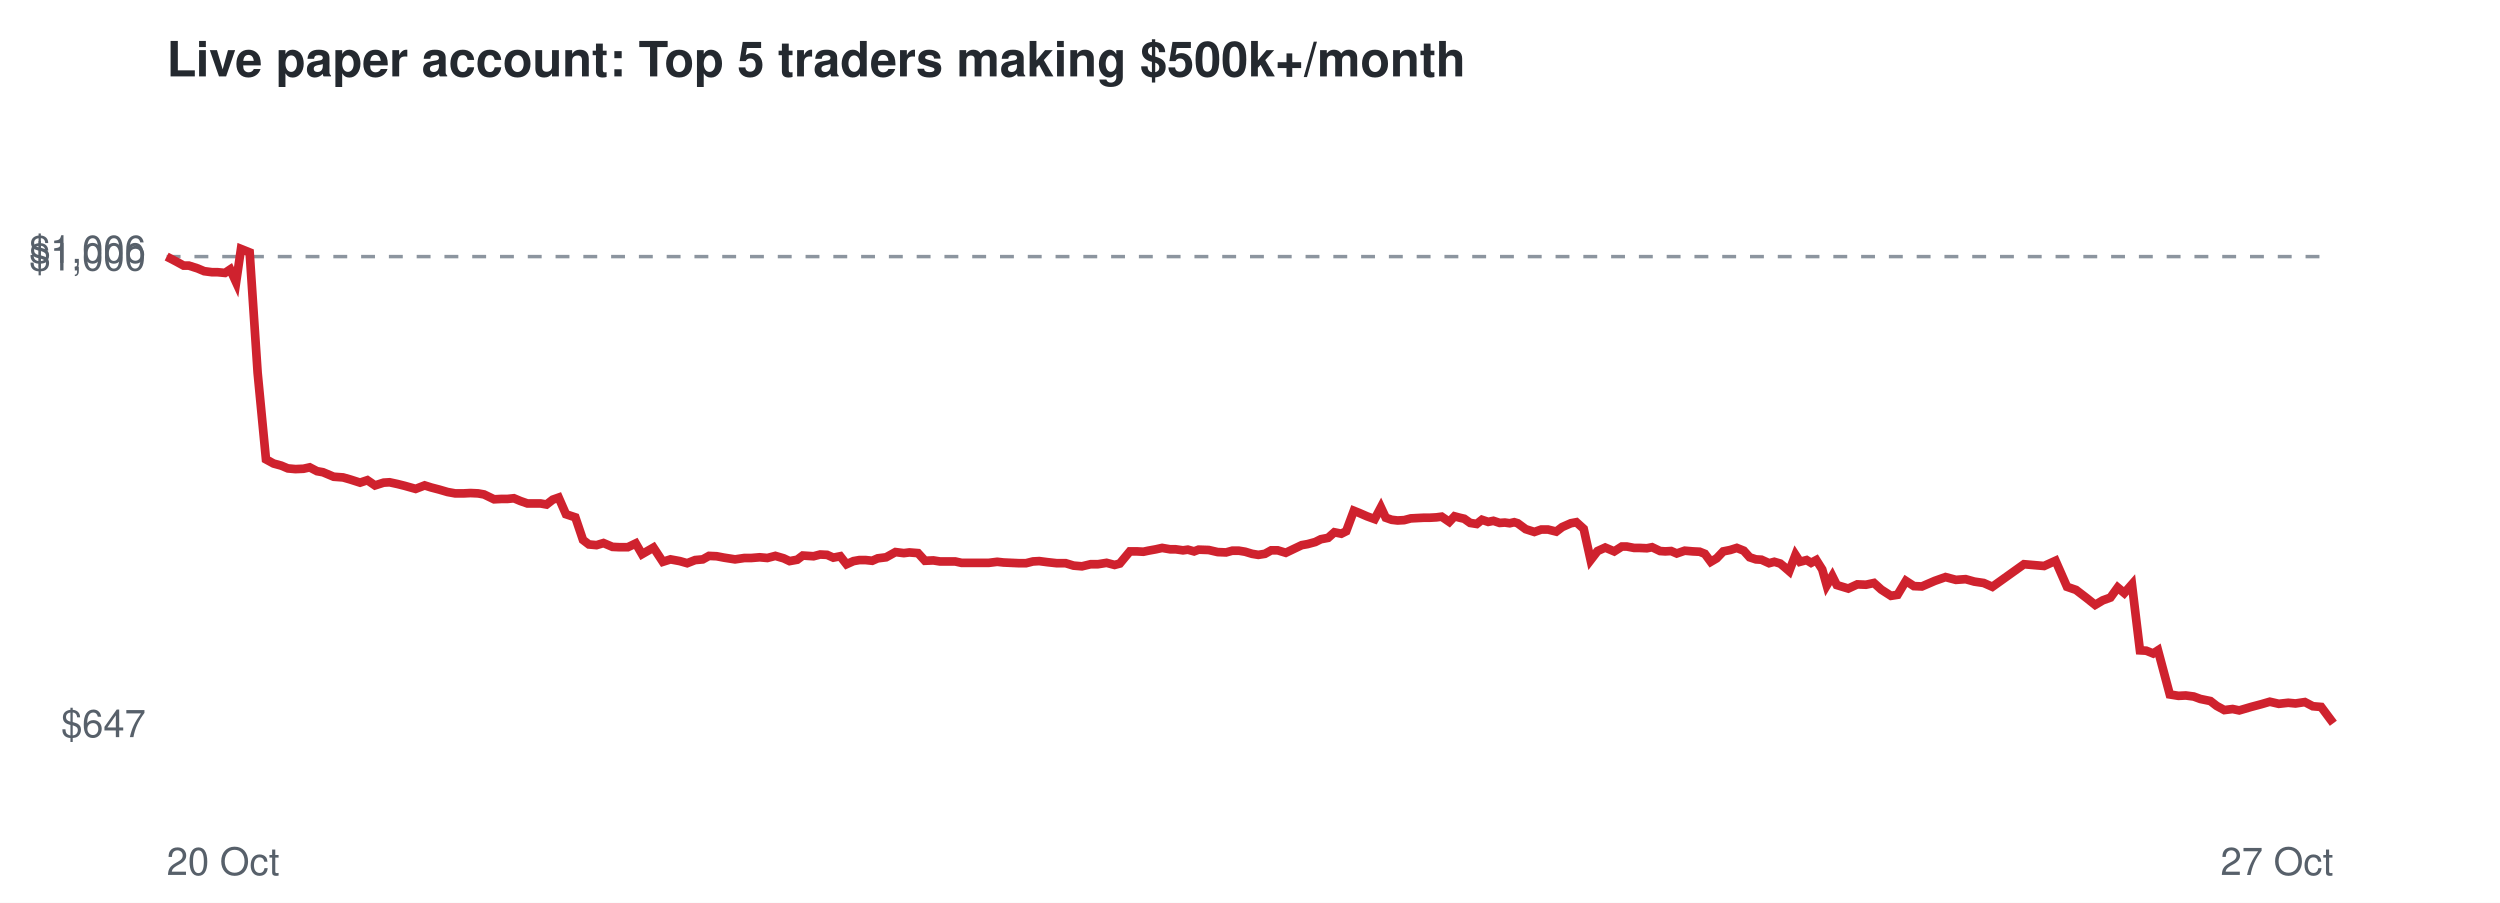
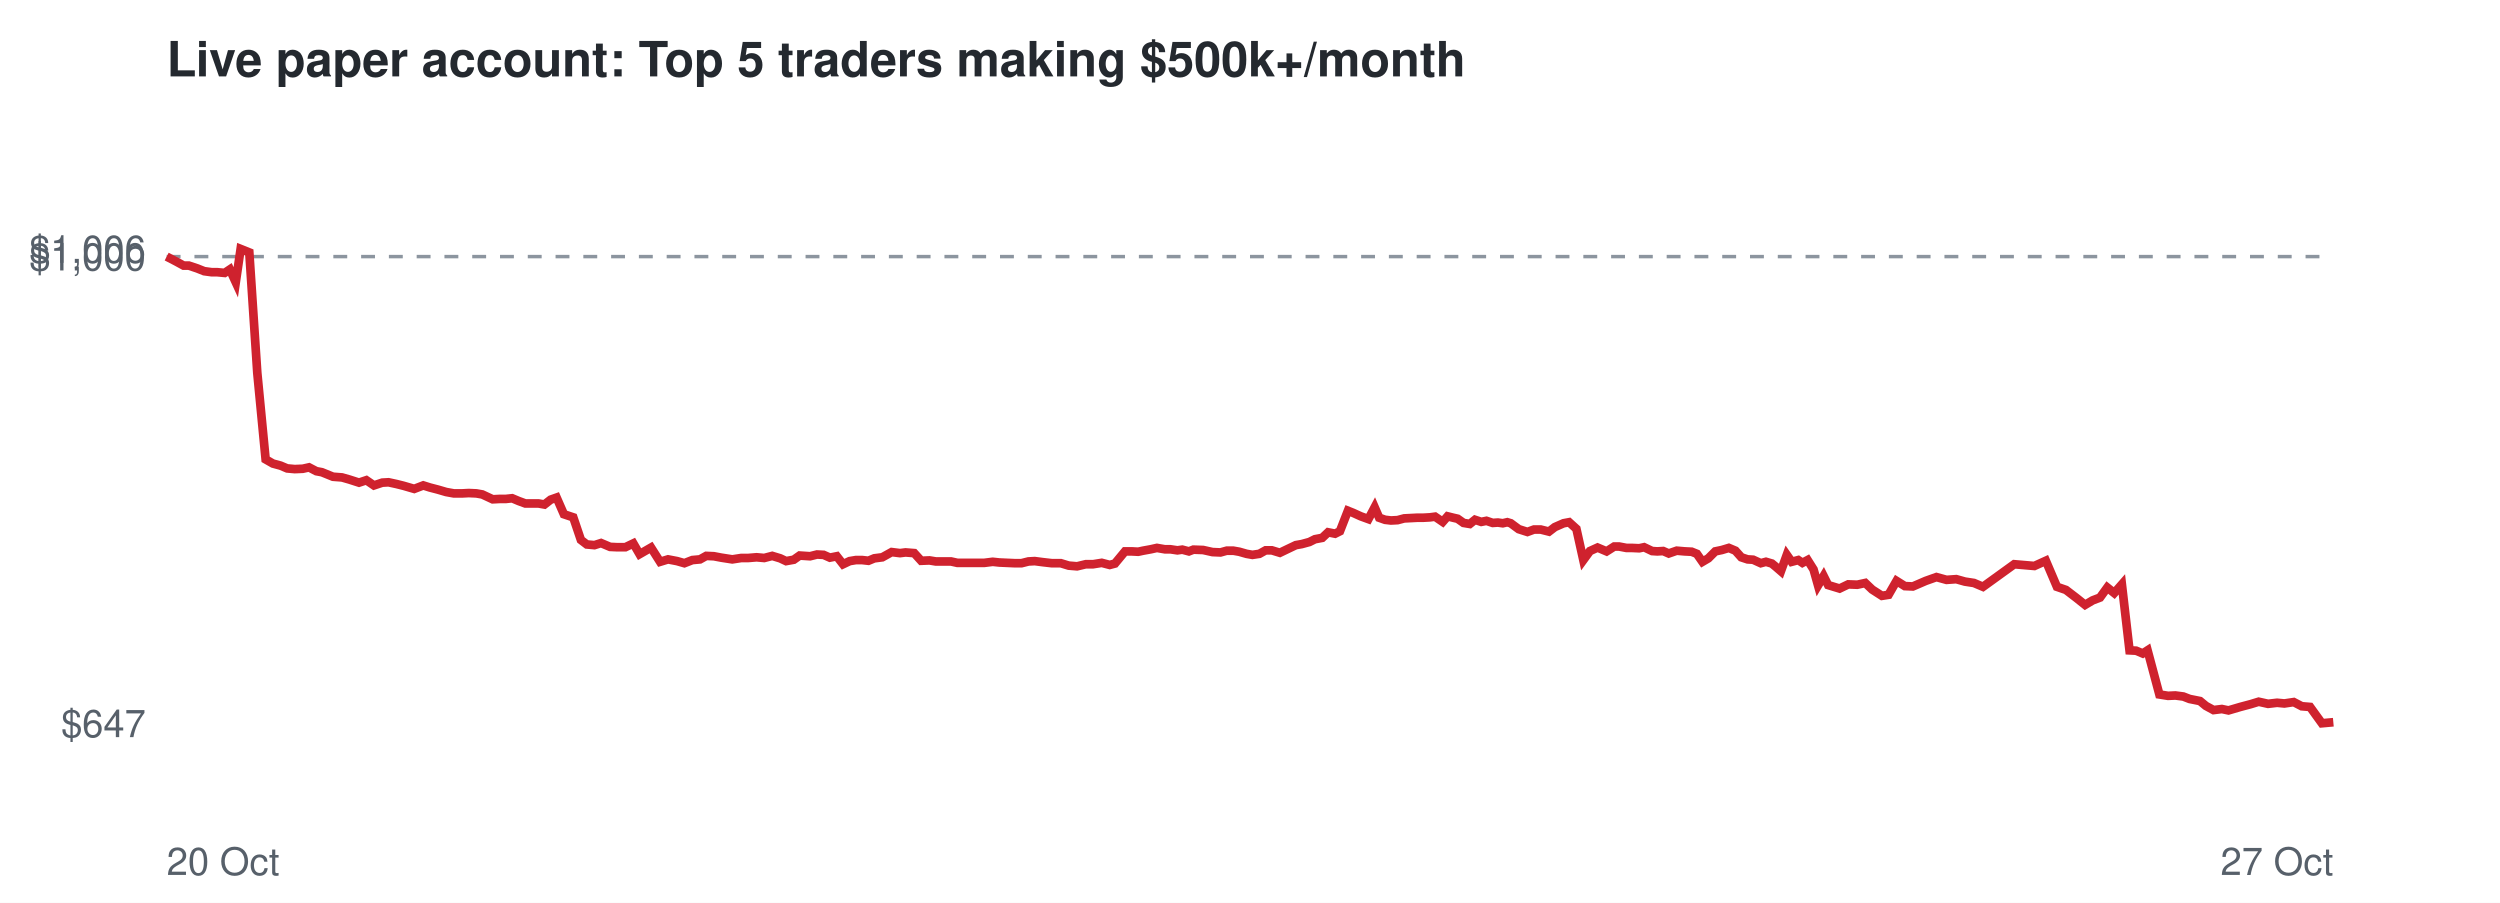
<svg xmlns="http://www.w3.org/2000/svg" viewBox="0 0 720 260" font-family="Helvetica,Arial,sans-serif">
  <rect width="720" height="260" fill="#ffffff" />
  <text x="48" y="22" font-size="14" font-weight="bold" fill="#24292f">Live paper account: Top 5 traders making $500k+/month</text>
  <line x1="48" x2="672" y1="73.9" y2="73.9" stroke="#8c959f" stroke-dasharray="4 4" />
  <text x="42" y="212.3" font-size="11" text-anchor="end" fill="#57606a">$647</text>
  <text x="42" y="77.9" font-size="11" text-anchor="end" fill="#57606a">$1,000</text>
  <text x="42" y="75.7" font-size="11" text-anchor="end" fill="#57606a">$1,006</text>
  <text x="48" y="252" font-size="11" fill="#57606a">20 Oct</text>
  <text x="672" y="252" font-size="11" text-anchor="end" fill="#57606a">27 Oct</text>
-   <polyline points="48.0,73.9 50.7,75.3 52.9,76.5 54.4,76.5 56.9,77.3 58.8,78.1 61.1,78.4 62.7,78.4 64.8,78.6 66.3,77.6 68.0,81.3 69.4,71.7 71.9,72.7 74.2,107.4 76.6,132.3 78.8,133.5 81.0,134.1 82.9,134.9 85.1,135.1 87.4,135.0 89.2,134.6 91.3,135.7 93.0,136.0 96.1,137.3 98.8,137.5 100.9,138.1 103.7,139.0 105.8,138.3 108.0,139.8 110.5,139.0 112.2,138.9 114.5,139.4 116.5,139.9 119.7,140.8 122.3,139.8 124.2,140.4 126.5,141.0 128.9,141.7 131.1,142.1 133.5,142.1 135.5,142.0 137.7,142.1 139.4,142.4 142.3,143.8 144.3,143.7 146.1,143.7 148.0,143.5 149.9,144.3 151.9,145.0 153.8,145.0 155.7,145.0 157.4,145.3 159.2,143.9 160.9,143.3 163.0,148.1 165.7,149.0 167.9,155.5 169.6,156.8 171.8,157.0 173.8,156.4 176.4,157.5 178.5,157.6 180.8,157.6 183.1,156.5 184.9,159.6 188.2,157.7 190.9,161.8 193.1,161.1 195.8,161.6 197.9,162.2 200.2,161.3 202.4,161.1 204.2,160.1 206.4,160.2 208.5,160.6 211.7,161.1 214.4,160.7 216.4,160.7 218.8,160.5 221.0,160.7 223.3,160.1 225.7,160.8 227.4,161.6 229.6,161.2 231.2,160.0 234.3,160.2 236.2,159.7 238.2,159.8 240.0,160.6 242.0,160.2 243.8,162.5 245.8,161.6 247.5,161.3 249.3,161.3 251.2,161.5 252.8,160.8 255.2,160.5 257.9,159.0 260.3,159.3 261.9,159.1 264.4,159.3 266.4,161.5 268.8,161.4 270.7,161.7 272.7,161.7 275.1,161.7 276.9,162.1 280.0,162.1 282.6,162.1 284.8,162.1 287.2,161.8 289.0,162.0 291.2,162.1 293.4,162.2 295.5,162.2 297.5,161.7 299.3,161.6 301.6,161.9 304.3,162.2 306.9,162.2 309.2,162.9 311.6,163.1 314.1,162.5 316.2,162.5 318.7,162.1 321.0,162.7 322.5,162.3 325.4,158.8 327.4,158.8 329.3,158.9 330.7,158.6 332.9,158.2 334.7,157.8 337.0,158.2 338.6,158.2 340.7,158.5 342.1,158.3 343.9,158.8 345.2,158.3 348.1,158.4 350.7,159.0 353.1,159.1 354.9,158.6 356.8,158.6 358.6,158.9 360.6,159.5 362.4,159.8 364.3,159.5 366.1,158.5 368.0,158.5 370.3,159.2 372.8,158.0 374.9,157.0 376.6,156.7 378.8,156.1 380.4,155.3 382.5,154.9 384.3,153.3 386.3,153.7 387.7,153.0 389.9,147.1 391.4,147.7 393.7,148.7 395.9,149.5 397.7,146.1 399.1,149.1 400.8,149.7 402.5,149.9 404.4,149.8 406.3,149.3 408.2,149.2 410.2,149.1 411.9,149.1 413.7,149.0 415.2,148.8 417.4,150.3 418.9,148.7 420.4,149.1 421.7,149.4 423.4,150.6 425.3,150.9 426.8,149.7 428.6,150.3 430.1,150.0 431.9,150.6 433.4,150.5 434.8,150.7 436.1,150.4 437.1,150.7 439.4,152.4 441.9,153.2 443.9,152.5 445.8,152.5 448.2,153.1 449.9,151.8 452.4,150.7 454.0,150.4 456.1,152.3 458.1,161.3 460.1,158.7 462.3,157.7 464.9,158.8 467.1,157.4 468.5,157.4 470.6,157.8 472.1,157.8 474.3,157.9 475.8,157.6 478.1,158.7 479.6,158.8 481.3,158.7 482.9,159.4 485.2,158.6 487.5,158.8 489.5,158.9 491.0,159.5 492.7,161.8 494.4,160.8 496.3,158.8 498.3,158.4 500.2,157.8 502.2,158.6 503.9,160.5 505.7,161.1 507.3,161.2 509.5,162.2 511.0,161.8 512.7,162.3 513.8,163.2 515.3,164.5 517.1,159.8 518.4,161.8 520.3,161.3 521.6,162.1 523.1,161.3 524.8,164.0 526.1,168.6 527.7,165.9 529.0,168.5 532.3,169.5 534.9,168.3 537.4,168.4 539.7,167.9 541.8,169.8 544.6,171.6 546.5,171.3 548.9,167.3 551.2,168.8 553.5,168.9 557.2,167.3 560.3,166.2 563.3,167.0 566.1,166.8 568.6,167.5 571.3,167.9 573.8,169.0 582.9,162.5 588.7,163.0 592.0,161.5 595.3,169.0 597.9,169.9 600.9,172.2 603.4,174.2 605.6,172.9 607.8,172.1 609.9,169.2 611.8,170.8 614.0,168.3 616.3,187.3 618.1,187.4 620.1,188.2 621.5,187.3 624.9,200.0 627.4,200.4 629.5,200.3 631.8,200.6 633.7,201.3 636.6,201.9 638.4,203.3 640.6,204.5 643.0,204.2 644.9,204.6 648.3,203.6 651.3,202.8 653.7,202.1 656.3,202.7 659.0,202.4 661.1,202.6 663.8,202.2 666.1,203.4 668.5,203.6 672.0,208.3" fill="none" stroke="#cf222e" stroke-width="2.5" />
+   <polyline points="48.0,73.9 50.7,75.3 52.9,76.5 54.4,76.5 56.8,77.3 58.8,78.1 61.0,78.4 62.6,78.4 64.7,78.6 66.2,77.6 67.9,81.3 69.3,71.7 71.8,72.7 74.1,107.4 76.5,132.3 78.6,133.5 80.8,134.1 82.7,134.9 84.9,135.1 87.2,135.0 89.0,134.6 91.1,135.7 92.7,136.0 95.9,137.3 98.5,137.5 100.6,138.1 103.4,139.0 105.5,138.3 107.7,139.8 110.1,139.0 111.9,138.9 114.2,139.4 116.2,139.9 119.3,140.8 121.9,139.8 123.8,140.4 126.1,141.0 128.5,141.7 130.7,142.1 133.1,142.1 135.0,142.0 137.2,142.1 138.9,142.4 141.9,143.8 143.8,143.7 145.6,143.7 147.5,143.5 149.4,144.3 151.3,145.0 153.3,145.0 155.1,145.0 156.8,145.3 158.6,143.9 160.3,143.3 162.4,148.1 165.1,149.0 167.3,155.5 169.0,156.8 171.2,157.0 173.1,156.4 175.7,157.5 177.8,157.6 180.1,157.6 182.4,156.5 184.2,159.6 187.5,157.7 190.1,161.8 192.4,161.1 195.0,161.6 197.1,162.2 199.4,161.3 201.6,161.1 203.4,160.1 205.6,160.2 207.7,160.6 210.9,161.1 213.5,160.7 215.5,160.7 217.9,160.5 220.1,160.7 222.4,160.1 224.7,160.8 226.4,161.6 228.6,161.2 230.3,160.0 233.3,160.2 235.3,159.7 237.2,159.8 239.0,160.6 241.0,160.2 242.8,162.5 244.7,161.6 246.5,161.3 248.3,161.3 250.1,161.5 251.8,160.8 254.1,160.5 256.8,159.0 259.2,159.3 260.8,159.1 263.3,159.3 265.3,161.5 267.7,161.4 269.5,161.7 271.6,161.7 273.9,161.7 275.7,162.1 278.8,162.1 281.4,162.1 283.5,162.1 285.9,161.8 287.8,162.0 290.0,162.1 292.2,162.2 294.2,162.2 296.2,161.7 298.0,161.6 300.3,161.9 302.9,162.2 305.5,162.2 307.8,162.9 310.2,163.1 312.7,162.5 314.8,162.5 317.3,162.1 319.6,162.7 321.1,162.3 324.0,158.8 325.9,158.8 327.8,158.9 329.2,158.6 331.4,158.2 333.2,157.8 335.5,158.2 337.1,158.2 339.1,158.5 340.5,158.3 342.4,158.8 343.7,158.3 346.5,158.4 349.2,159.0 351.5,159.1 353.3,158.6 355.2,158.6 356.9,158.9 359.0,159.5 360.7,159.8 362.7,159.5 364.5,158.5 366.3,158.5 368.6,159.2 371.1,158.0 373.2,157.0 374.9,156.7 377.1,156.1 378.7,155.3 380.8,154.9 382.5,153.3 384.5,153.7 385.9,153.0 388.2,147.1 389.7,147.7 391.9,148.7 394.1,149.5 395.9,146.1 397.2,149.1 398.9,149.7 400.6,149.9 402.5,149.8 404.4,149.3 406.4,149.2 408.3,149.1 410.0,149.1 411.8,149.0 413.3,148.8 415.5,150.3 416.9,148.7 418.5,149.1 419.8,149.4 421.5,150.6 423.3,150.9 424.8,149.7 426.6,150.3 428.1,150.0 429.9,150.6 431.4,150.5 432.8,150.7 434.1,150.4 435.1,150.7 437.4,152.4 439.9,153.2 441.8,152.5 443.7,152.5 446.1,153.1 447.8,151.8 450.3,150.7 451.9,150.4 454.0,152.3 456.0,161.3 457.9,158.7 460.1,157.7 462.7,158.8 464.9,157.4 466.3,157.4 468.4,157.8 469.9,157.8 472.1,157.9 473.5,157.6 475.8,158.7 477.3,158.8 479.0,158.7 480.6,159.4 482.9,158.6 485.2,158.8 487.2,158.9 488.7,159.5 490.3,161.8 492.0,160.8 494.0,158.8 495.9,158.4 497.9,157.8 499.8,158.6 501.5,160.5 503.3,161.1 504.9,161.2 507.1,162.2 508.6,161.8 510.3,162.3 511.4,163.2 512.9,164.5 514.6,159.8 516.0,161.8 517.9,161.3 519.1,162.1 520.6,161.3 522.3,164.0 523.6,168.6 525.2,165.9 526.5,168.5 529.8,169.5 532.3,168.3 534.9,168.4 537.2,167.9 539.2,169.8 542.0,171.6 543.9,171.3 546.2,167.3 548.6,168.8 550.9,168.9 554.6,167.3 557.7,166.2 560.6,167.0 563.4,166.8 565.9,167.5 568.5,167.9 571.1,169.0 580.1,162.5 585.9,163.0 589.2,161.5 592.4,169.0 595.0,169.9 598.0,172.2 600.5,174.2 602.7,172.9 604.8,172.1 606.9,169.2 608.9,170.8 611.1,168.3 613.3,187.3 615.2,187.4 617.1,188.2 618.5,187.3 621.9,200.0 624.4,200.4 626.5,200.3 628.8,200.6 630.6,201.3 633.6,201.9 635.3,203.3 637.5,204.5 639.9,204.2 641.8,204.6 645.2,203.6 648.2,202.8 650.5,202.1 653.2,202.7 655.8,202.4 657.9,202.6 660.6,202.2 662.9,203.4 665.3,203.6 668.7,208.3 672.0,208.0" fill="none" stroke="#cf222e" stroke-width="2.5" />
</svg>
